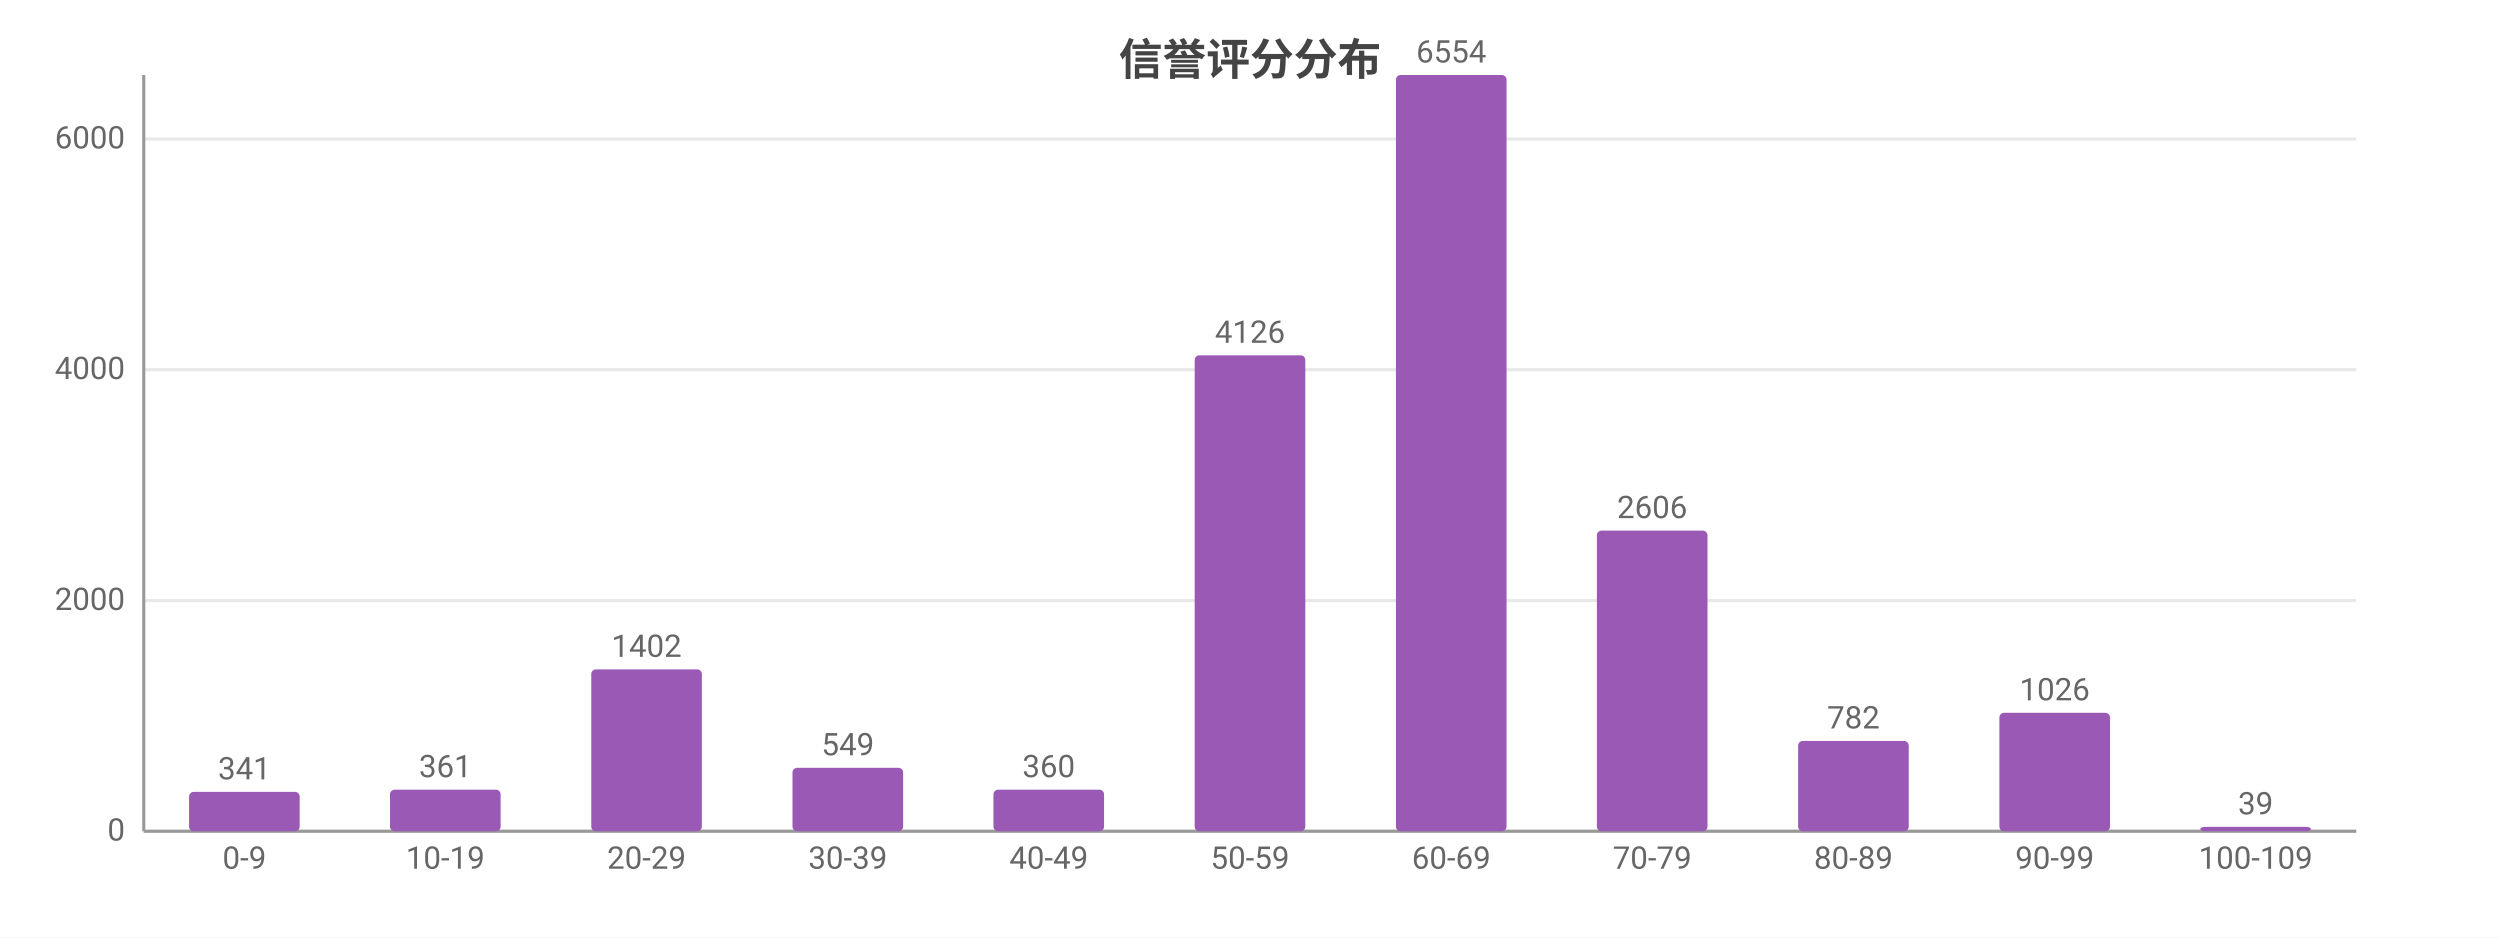
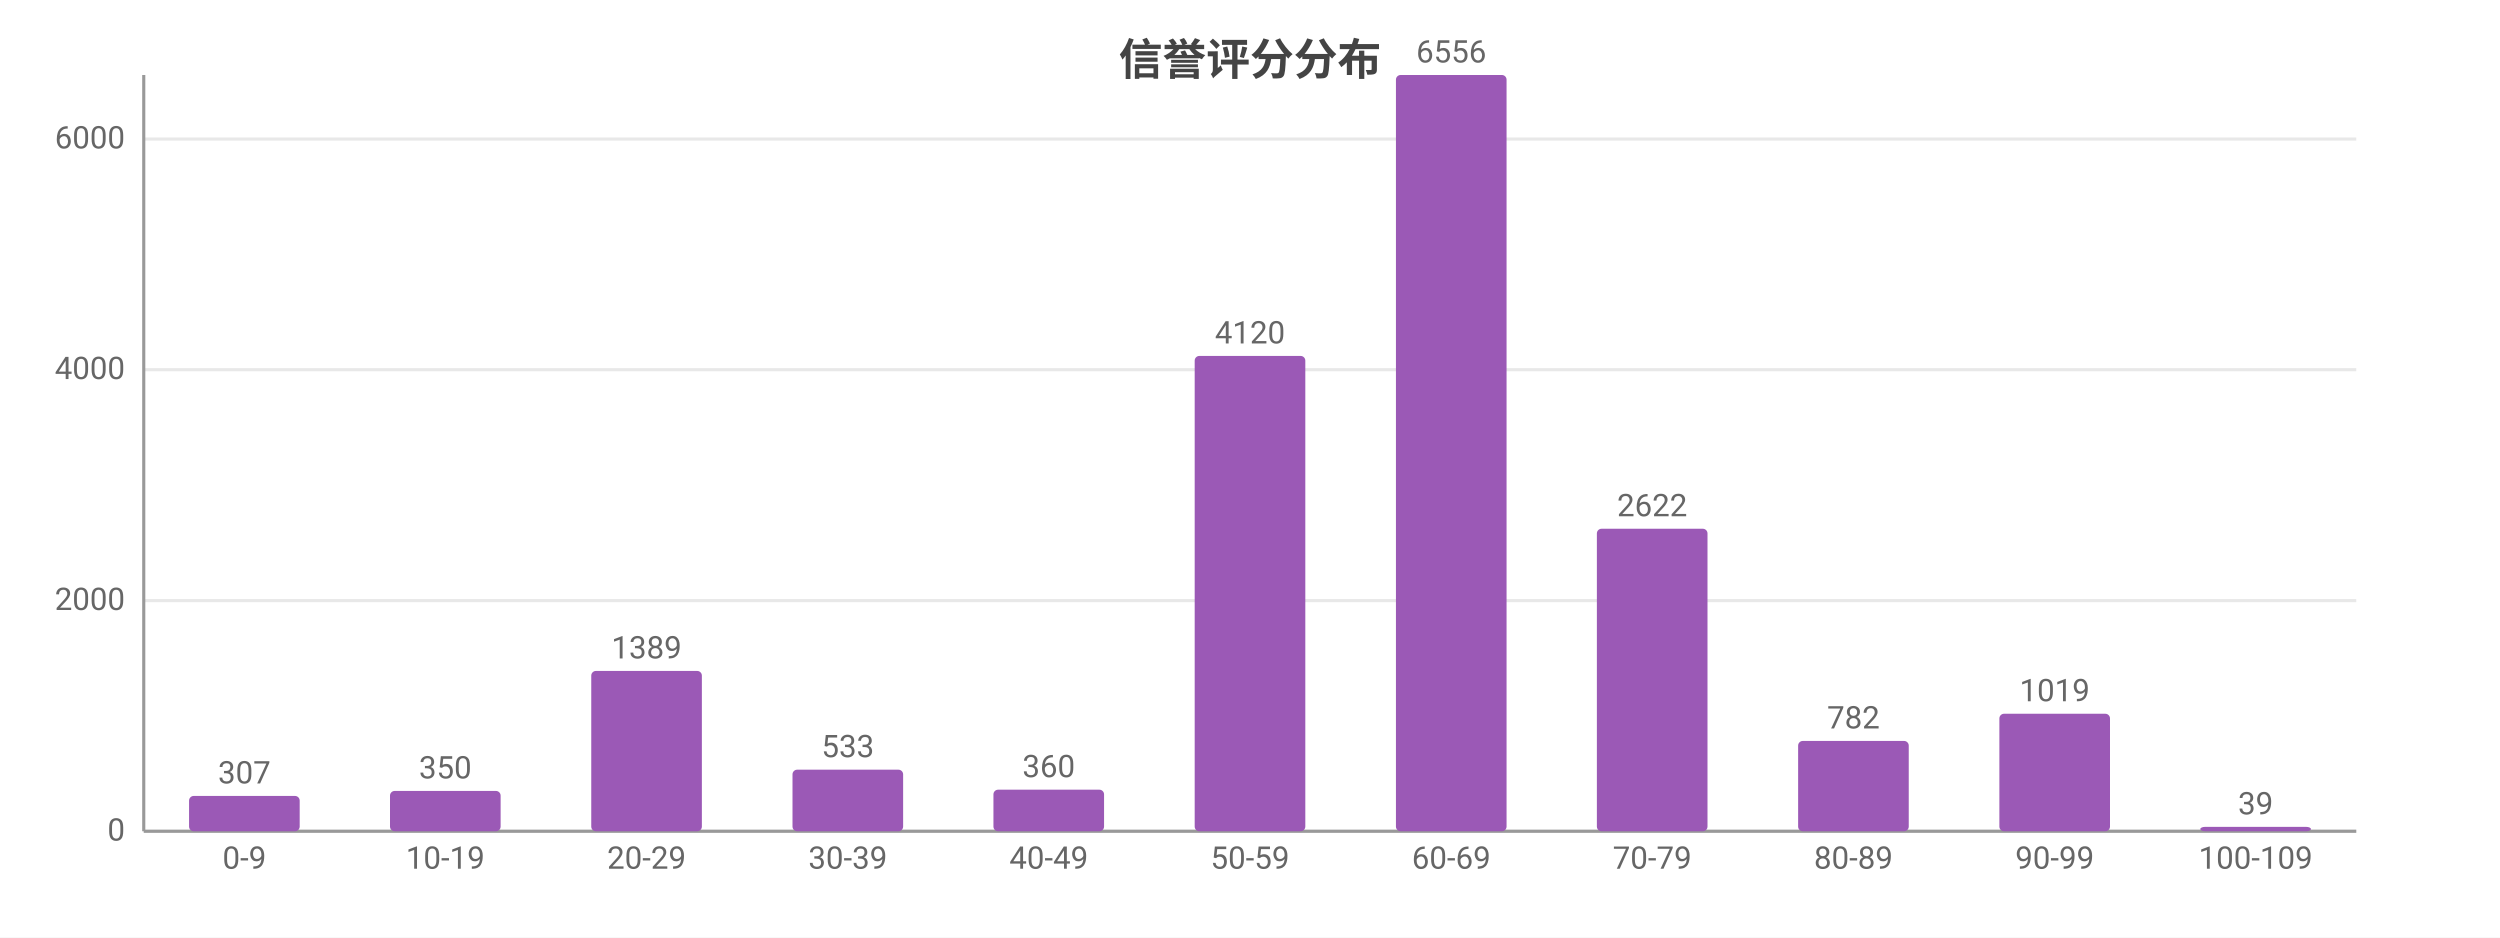
<svg xmlns="http://www.w3.org/2000/svg" width="800" height="300" viewBox="0 0 800 300">
  <rect width="800" height="300" fill="#ffffff" />
  <style>text{font-family:system-ui,-apple-system,'Segoe UI',Roboto,'PingFang SC','Microsoft YaHei','Noto Sans CJK SC',sans-serif}.g{stroke:#e8e8e8;stroke-width:1}.a{stroke:#999;stroke-width:1}.t{font-size:10px;fill:#666}.m{font-size:10px;text-anchor:middle;fill:#666}.e{font-size:10px;text-anchor:end;fill:#666}.l{font-size:11px;fill:#333}.tt{font-size:14px;font-weight:600;text-anchor:middle;fill:#444}.em{font-size:13px;text-anchor:middle;fill:#999}</style>
  <text class="tt" x="400.0" y="24">信誉评分分布</text>
  <line class="g" x1="46" y1="266" x2="754" y2="266" />
  <text class="e" x="40" y="269">0</text>
  <line class="g" x1="46" y1="192.2" x2="754" y2="192.2" />
  <text class="e" x="40" y="195.2">2000</text>
  <line class="g" x1="46" y1="118.3" x2="754" y2="118.3" />
  <text class="e" x="40" y="121.3">4000</text>
  <line class="g" x1="46" y1="44.5" x2="754" y2="44.5" />
  <text class="e" x="40" y="47.5">6000</text>
  <line class="a" x1="46" y1="24" x2="46" y2="266" />
  <line class="a" x1="46" y1="266" x2="754" y2="266" />
-   <rect x="60.5" y="253.4" width="35.4" height="12.6" fill="#9b59b6" rx="1.5" />
-   <text class="m" x="78.2" y="249.4">341</text>
+   <rect x="60.5" y="254.7" width="35.4" height="11.3" fill="#9b59b6" rx="1.5" />
+   <text class="m" x="78.2" y="250.7">307</text>
  <text class="m" x="78.2" y="278">0-9</text>
-   <rect x="124.8" y="252.7" width="35.4" height="13.3" fill="#9b59b6" rx="1.5" />
-   <text class="m" x="142.5" y="248.7">361</text>
+   <rect x="124.8" y="253.1" width="35.4" height="12.9" fill="#9b59b6" rx="1.5" />
+   <text class="m" x="142.5" y="249.1">350</text>
  <text class="m" x="142.5" y="278">10-19</text>
-   <rect x="189.2" y="214.2" width="35.4" height="51.8" fill="#9b59b6" rx="1.5" />
-   <text class="m" x="206.9" y="210.2">1402</text>
+   <rect x="189.2" y="214.7" width="35.4" height="51.3" fill="#9b59b6" rx="1.5" />
+   <text class="m" x="206.9" y="210.7">1389</text>
  <text class="m" x="206.9" y="278">20-29</text>
-   <rect x="253.6" y="245.7" width="35.4" height="20.3" fill="#9b59b6" rx="1.5" />
-   <text class="m" x="271.3" y="241.7">549</text>
+   <rect x="253.6" y="246.3" width="35.4" height="19.7" fill="#9b59b6" rx="1.5" />
+   <text class="m" x="271.3" y="242.3">533</text>
  <text class="m" x="271.3" y="278">30-39</text>
  <rect x="317.9" y="252.7" width="35.4" height="13.3" fill="#9b59b6" rx="1.5" />
  <text class="m" x="335.6" y="248.7">360</text>
  <text class="m" x="335.6" y="278">40-49</text>
-   <rect x="382.3" y="113.7" width="35.4" height="152.3" fill="#9b59b6" rx="1.5" />
-   <text class="m" x="400" y="109.7">4126</text>
+   <rect x="382.3" y="113.9" width="35.4" height="152.1" fill="#9b59b6" rx="1.5" />
+   <text class="m" x="400" y="109.9">4120</text>
  <text class="m" x="400" y="278">50-59</text>
  <rect x="446.7" y="24" width="35.4" height="242" fill="#9b59b6" rx="1.5" />
-   <text class="m" x="464.4" y="20">6554</text>
+   <text class="m" x="464.4" y="20">6556</text>
  <text class="m" x="464.4" y="278">60-69</text>
-   <rect x="511.0" y="169.8" width="35.4" height="96.2" fill="#9b59b6" rx="1.5" />
-   <text class="m" x="528.7" y="165.8">2606</text>
+   <rect x="511.0" y="169.2" width="35.4" height="96.8" fill="#9b59b6" rx="1.5" />
+   <text class="m" x="528.7" y="165.2">2622</text>
  <text class="m" x="528.7" y="278">70-79</text>
  <rect x="575.4" y="237.1" width="35.4" height="28.9" fill="#9b59b6" rx="1.5" />
  <text class="m" x="593.1" y="233.1">782</text>
  <text class="m" x="593.1" y="278">80-89</text>
-   <rect x="639.8" y="228.1" width="35.4" height="37.9" fill="#9b59b6" rx="1.5" />
-   <text class="m" x="657.5" y="224.1">1026</text>
+   <rect x="639.8" y="228.4" width="35.4" height="37.6" fill="#9b59b6" rx="1.5" />
+   <text class="m" x="657.5" y="224.4">1019</text>
  <text class="m" x="657.5" y="278">90-99</text>
  <rect x="704.1" y="264.6" width="35.4" height="1.4" fill="#9b59b6" rx="1.5" />
  <text class="m" x="721.8" y="260.6">39</text>
  <text class="m" x="721.8" y="278">100-109</text>
</svg>
